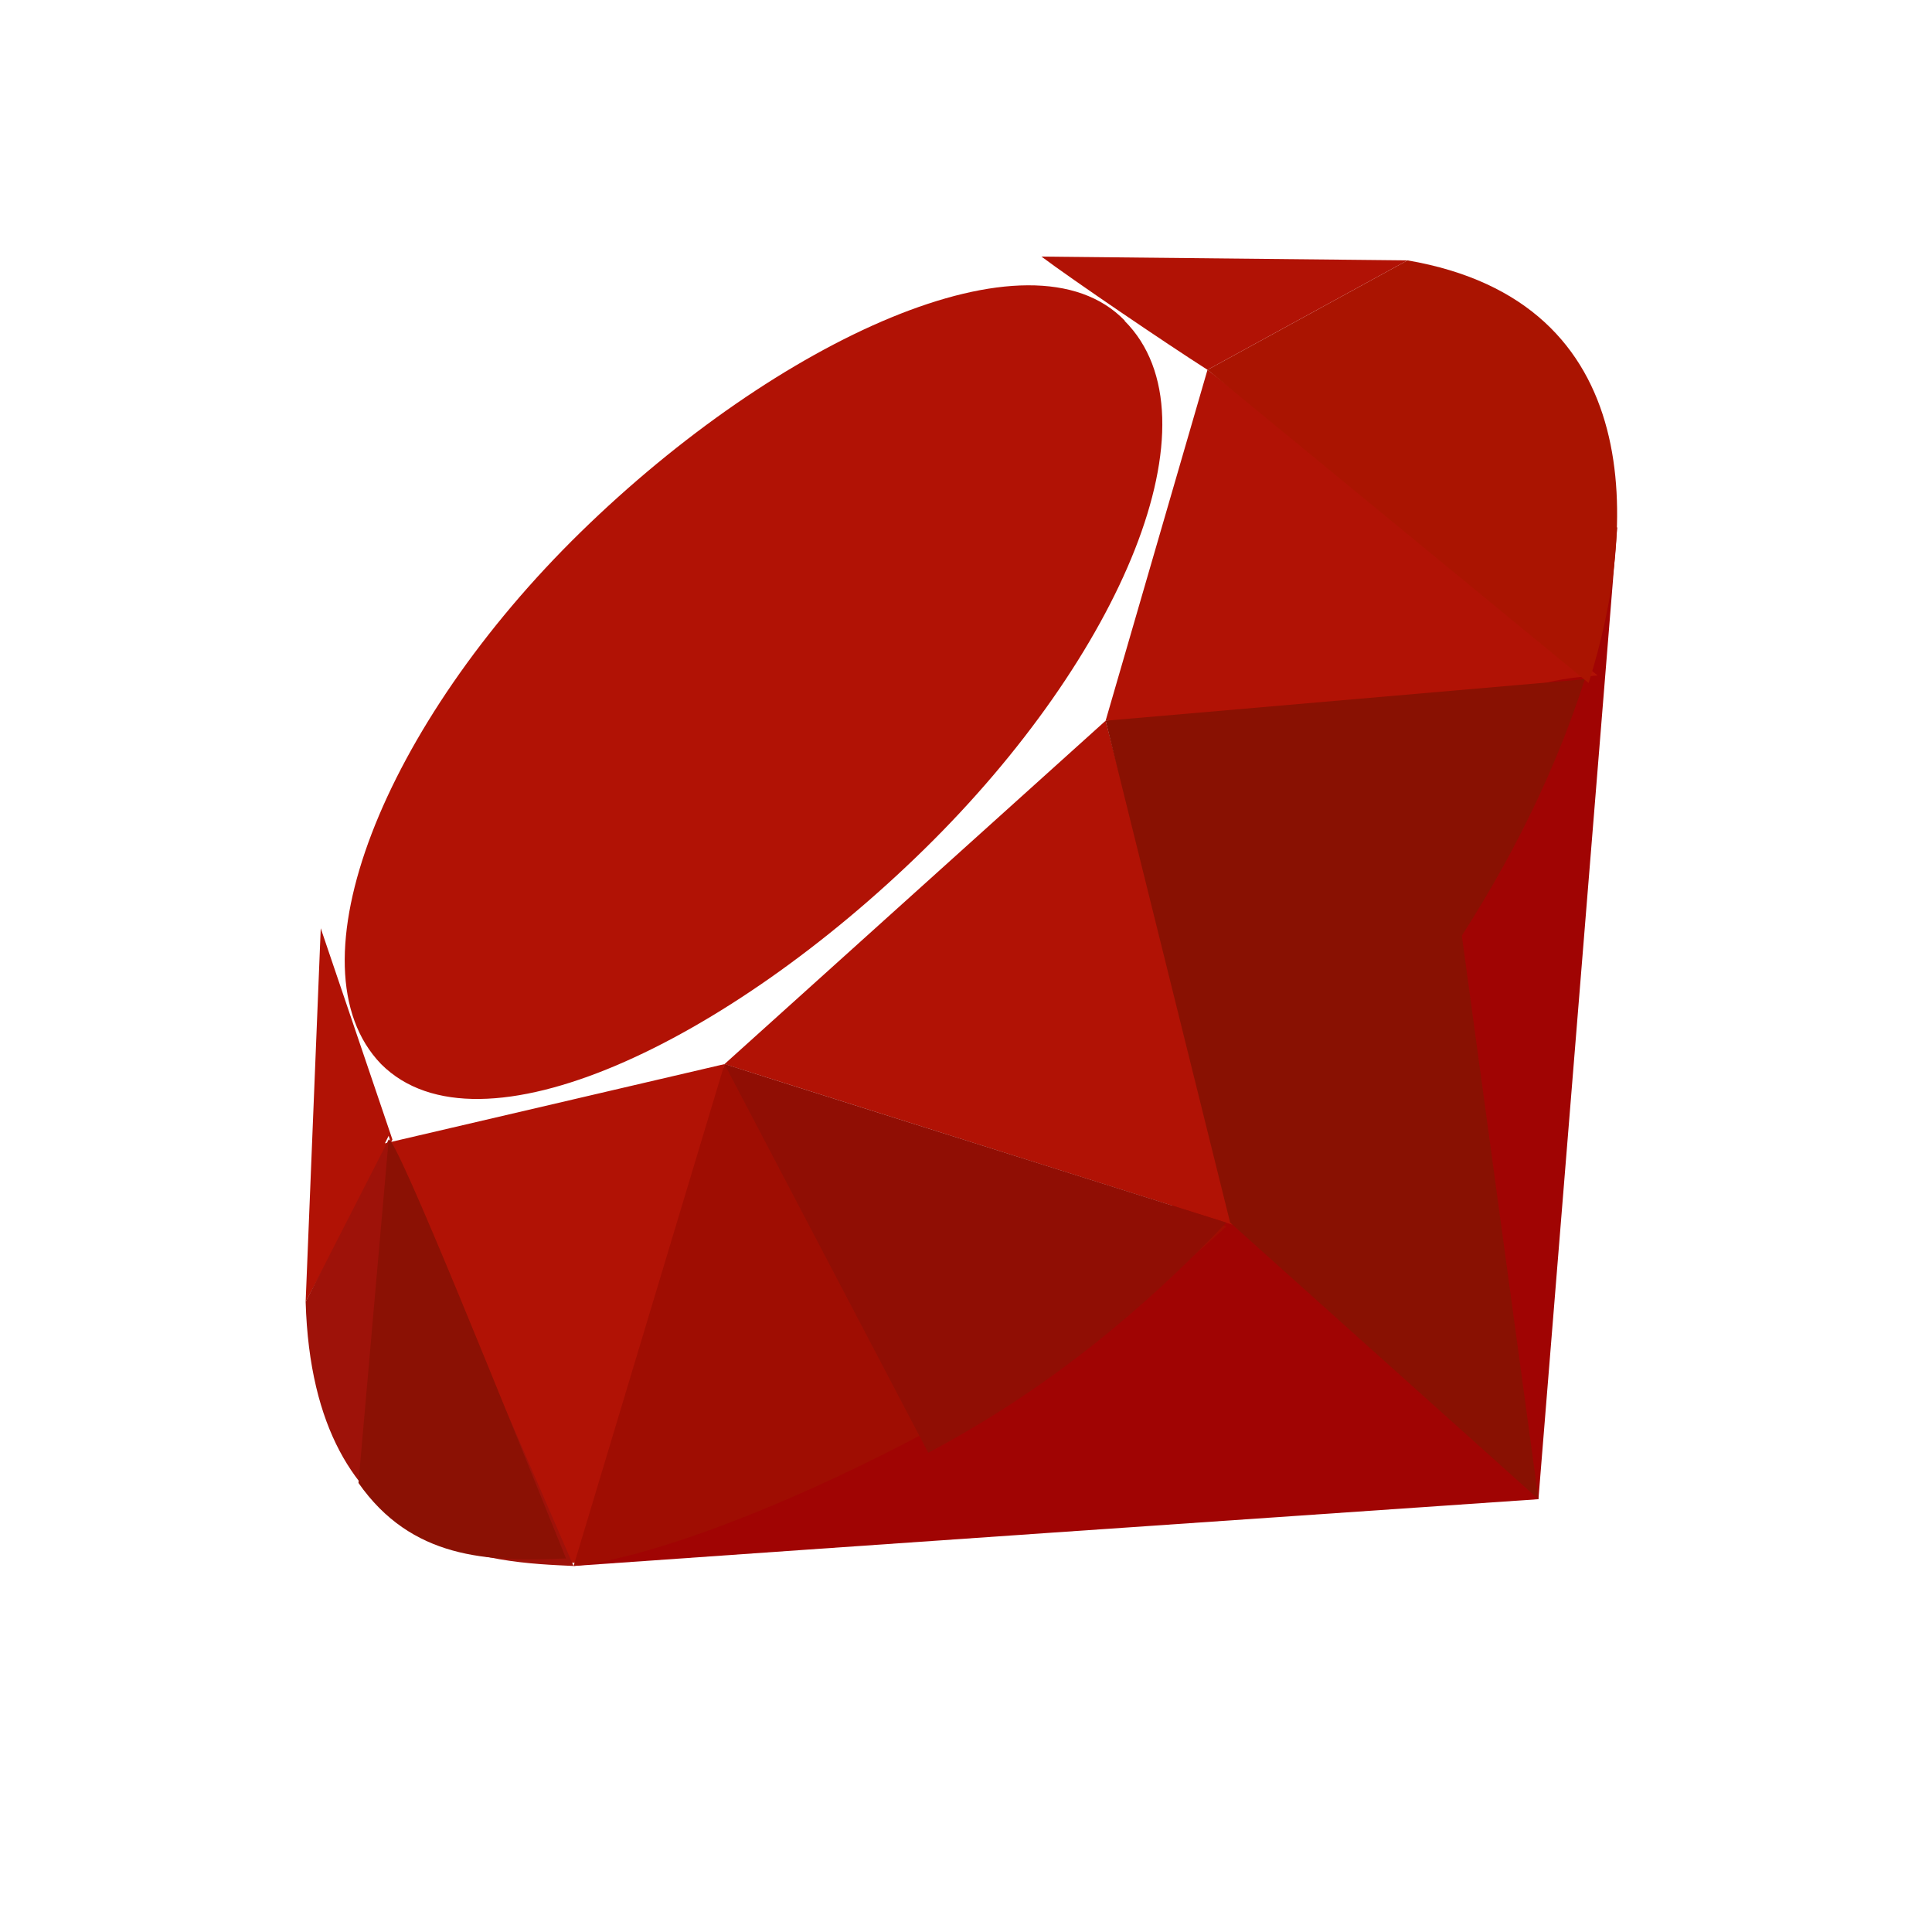
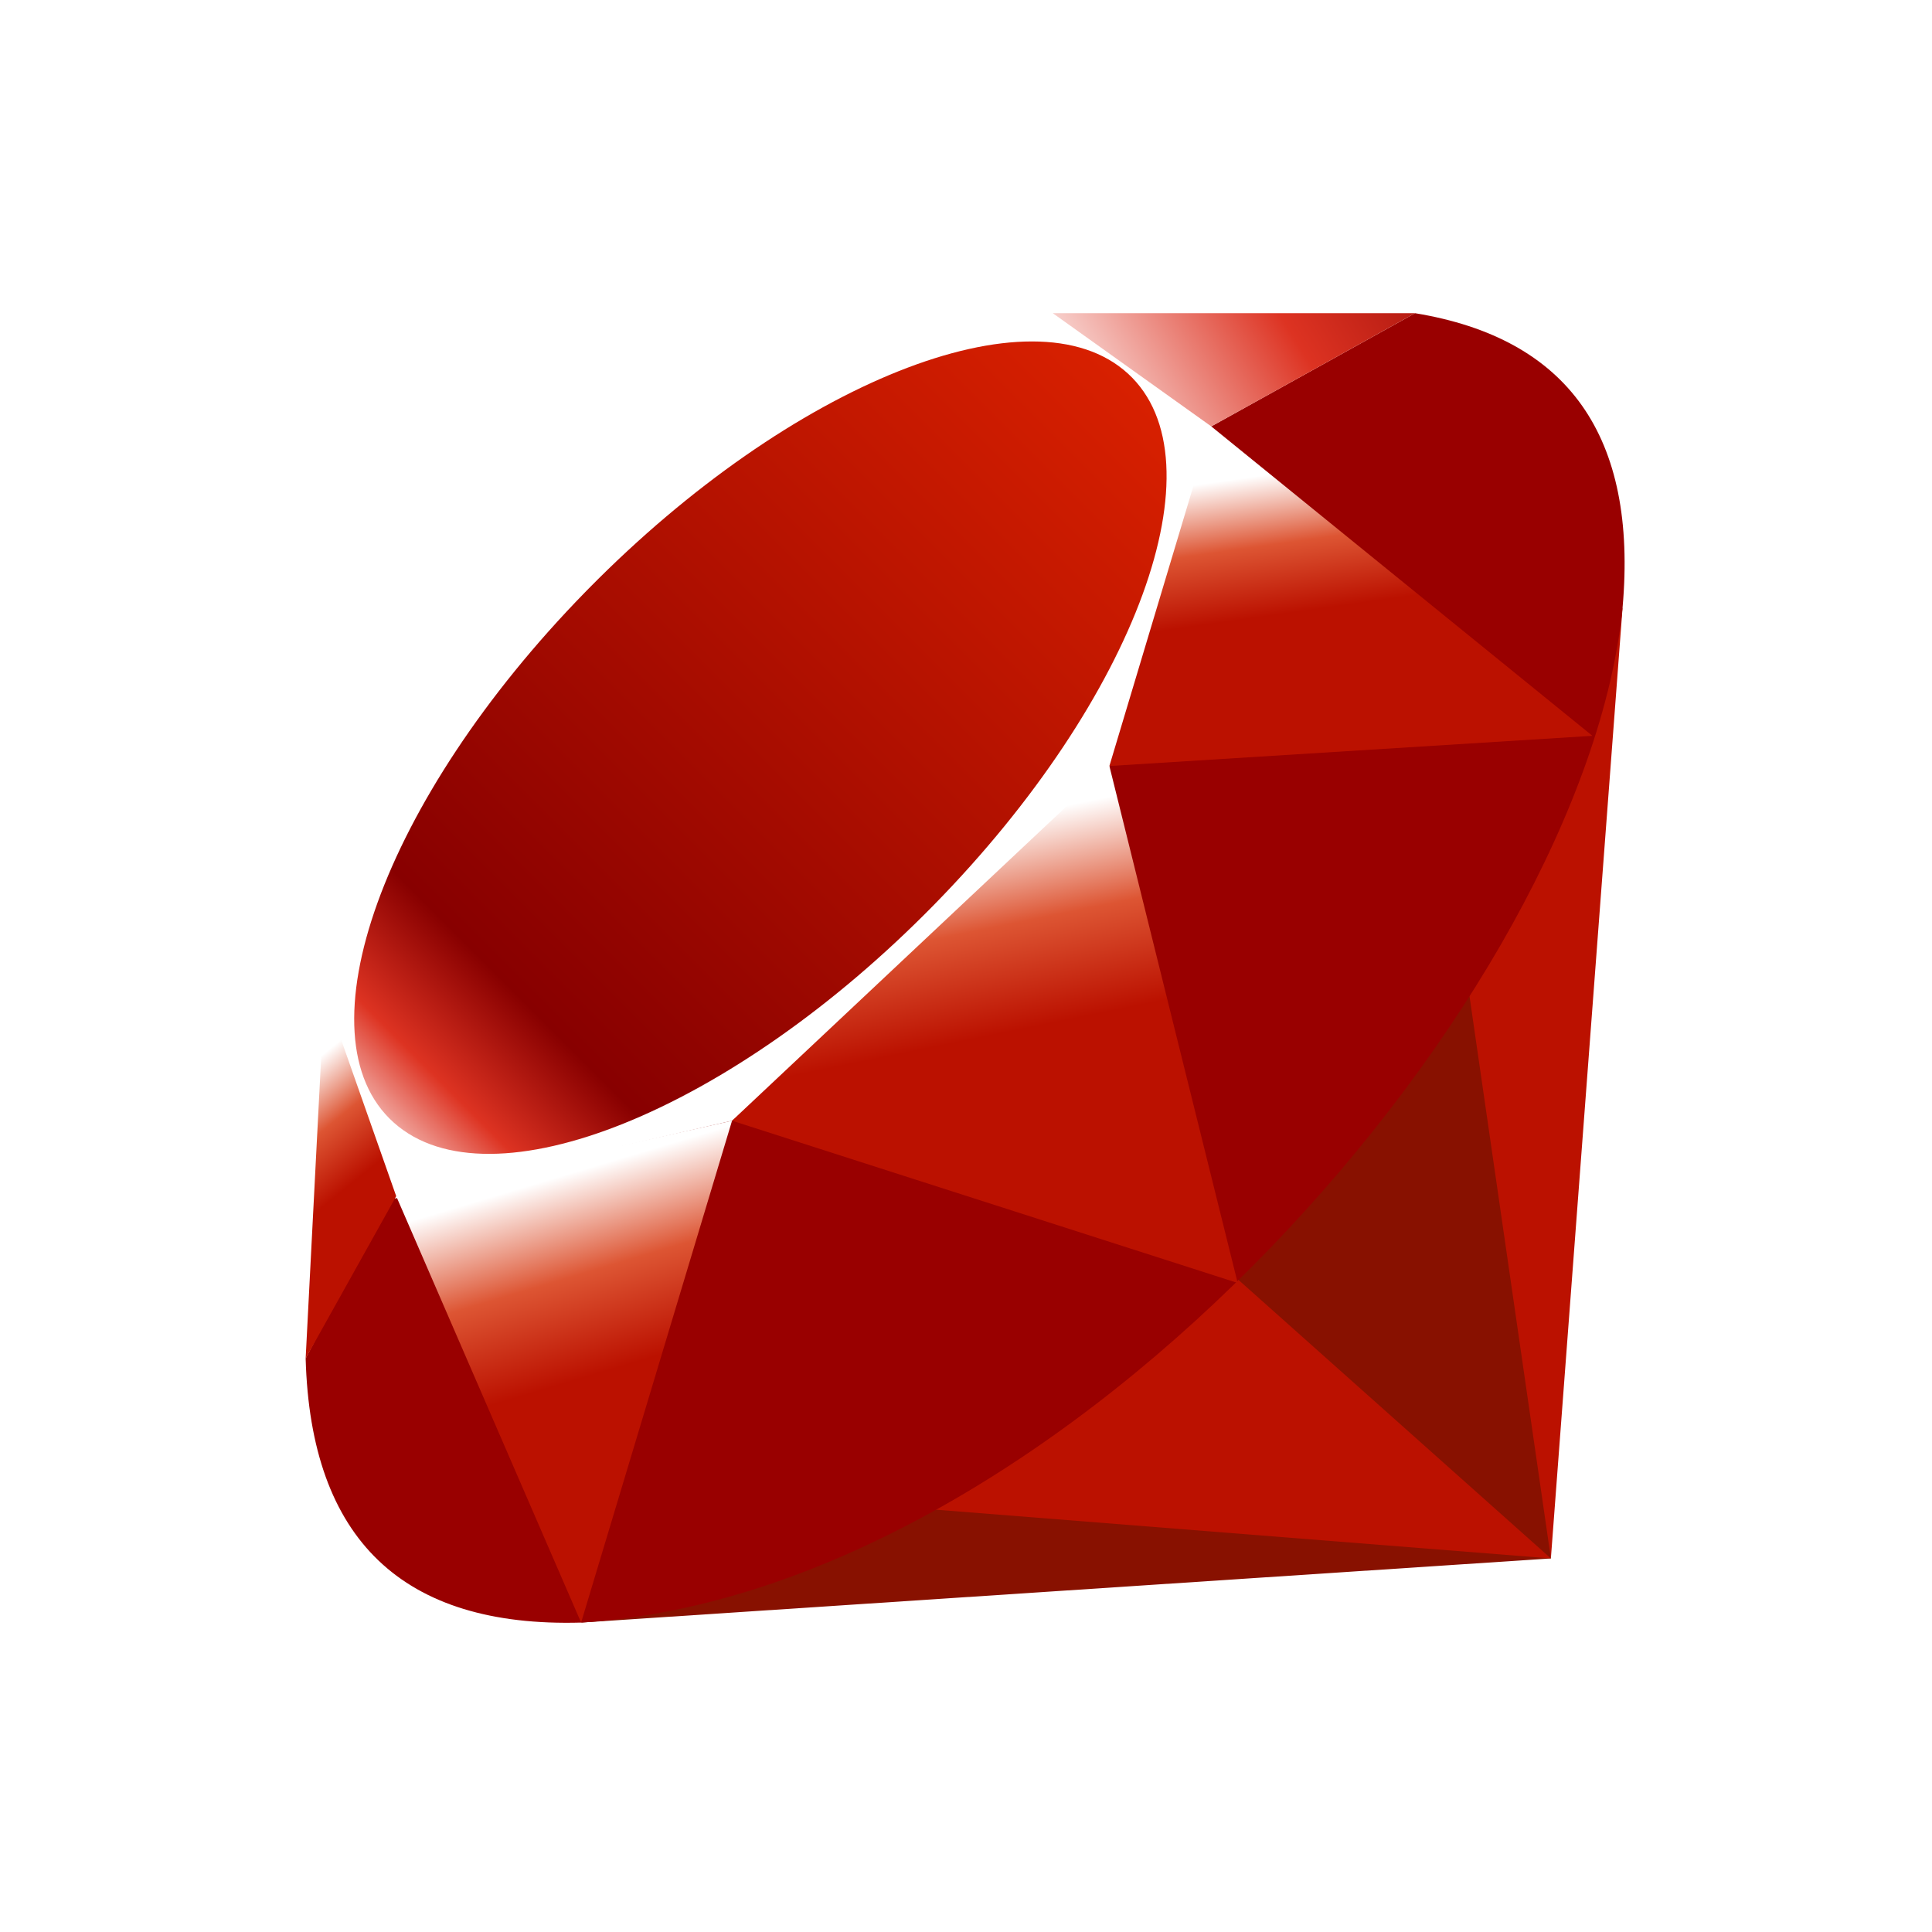
- <svg xmlns="http://www.w3.org/2000/svg" aria-label="Ruby" role="img" viewBox="0 0 512 512">
+ <svg xmlns="http://www.w3.org/2000/svg" aria-label="Ruby" role="img" viewBox="0 0 512 512" fill="url(#a)">
  <rect width="512" height="512" fill="#fff" />
-   <path d="m407.7 397.3 20.9-257.7-80.6 157.4-196 118c80.9-5.7 171.2-11.9 255.7-17.7z" fill="#a00403" />
-   <path d="m423.4 179-103.4-81-27 93c109.8 9.3 91.8-9.6 130.4-12zm-231.4 103 136 43-35-134zm-89 19c44 139 55 169 89-19l-90 21zm173-233 97 1-53 29c-11-7-36-24-44-30zm-191 178-4 99 23-43zm213-161c26 26-1 89-53 140s-118 83-144 57c-25-25.9 0.7-90 52.9-141s119.2-82 144.2-56z" fill="#b11205" />
-   <path d="m192 282 133 43c-48 45-137.5 86.5-173 90z" fill="#9f0d02" />
-   <path d="m293 191 33 133c40-42 76-88 94-144zm114.7 206.3-20.7-152.3-61 79z" fill="#891102" />
-   <path d="m421 181c13-41 16-101-48-112l-53 29z" fill="#aa1401" />
-   <path d="m81 345c2 68 50 69 71 70l-49-113z" fill="#9e1209" />
-   <path d="m192 282 54 103c32-17 57-38 79-61z" fill="#900e04" />
-   <path d="m103 302-8 91c14 20 34 21 55 20-15-37-45-112-47-111z" fill="#8b1104" />
+   <linearGradient id="a" x2=".2" y2="1">
+     <stop offset=".2" stop-color="#fff" />
+     <stop offset=".4" stop-color="#d53" />
+     <stop offset=".6" stop-color="#b10" />
+   </linearGradient>
+   <linearGradient id="b" y1="1">
+     <stop offset="0" stop-color="#fff" />
+     <stop offset=".1" stop-color="#d32" />
+     <stop offset=".2" stop-color="#800" />
+     <stop offset="1" stop-color="#d20" />
+   </linearGradient>
+   <path fill="#810" d="m154 430 257-17V248" />
+   <path fill="#b10" d="m411 413-164-13 81-61zl-22-152 41-100" />
+   <path fill="#900" d="m81 360q2 72 73 70c129-8 266-167 276-269q6-68-55-78l-54 30q9 89-127 184l-91 21" />
+   <path d="m81 360 5-97 19 54" />
+   <path d="m105 317 49 113 40-133" />
+   <path d="m194 297 100-94 34 137" />
+   <path d="m294 203 27-90 101 82" />
+   <g fill="url(#b)">
+     <path d="m155 157a62 139 45 101-1.02" />
+     <path d="m375 83h-96l42 30zl300-600" />
+   </g>
</svg>
